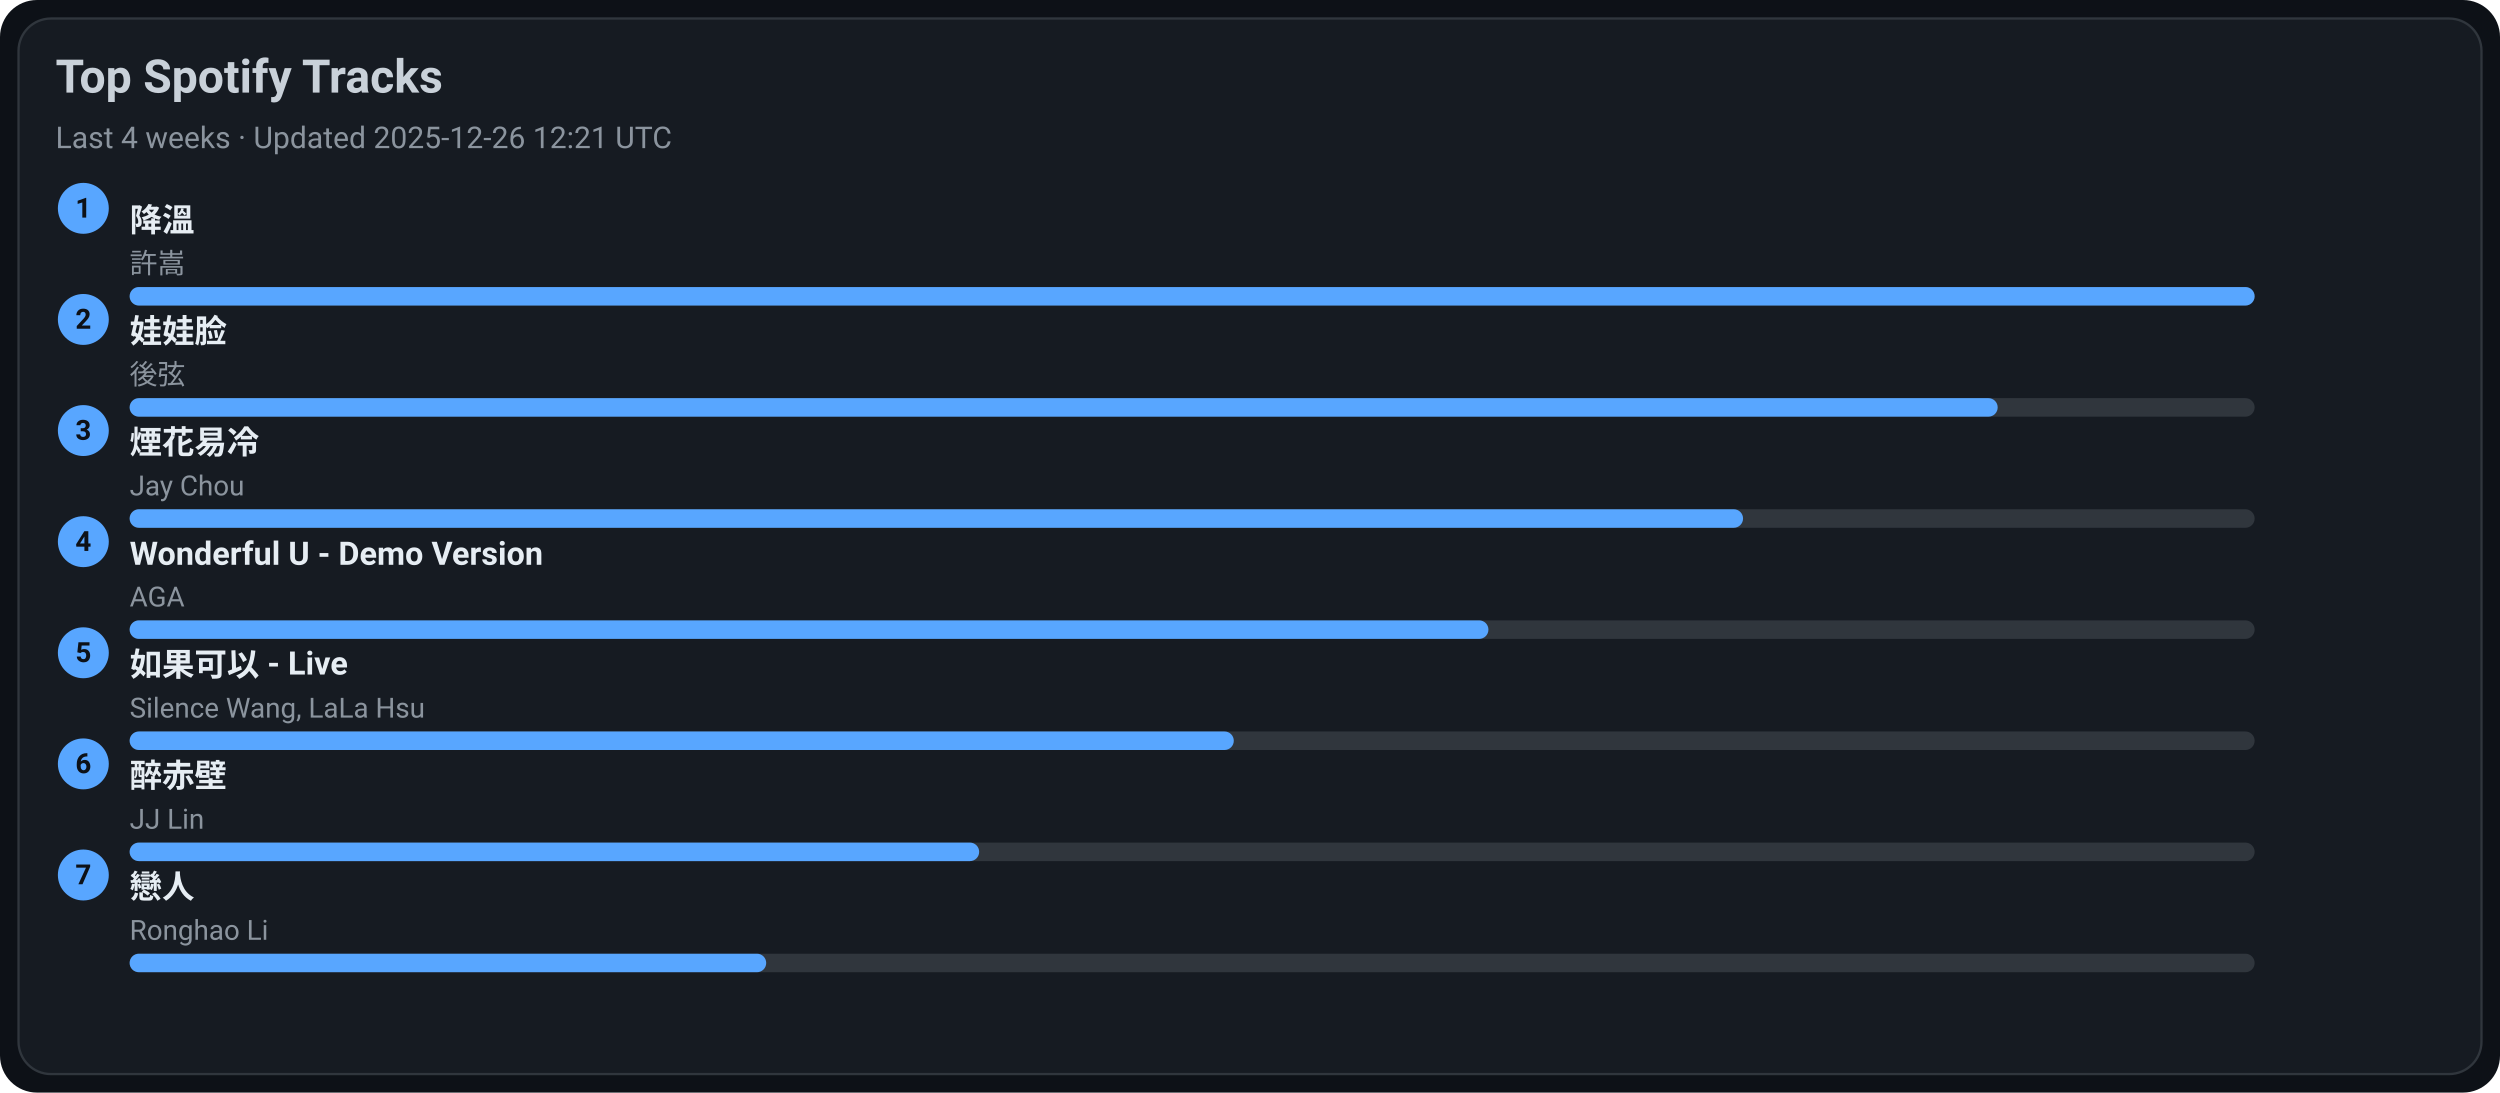
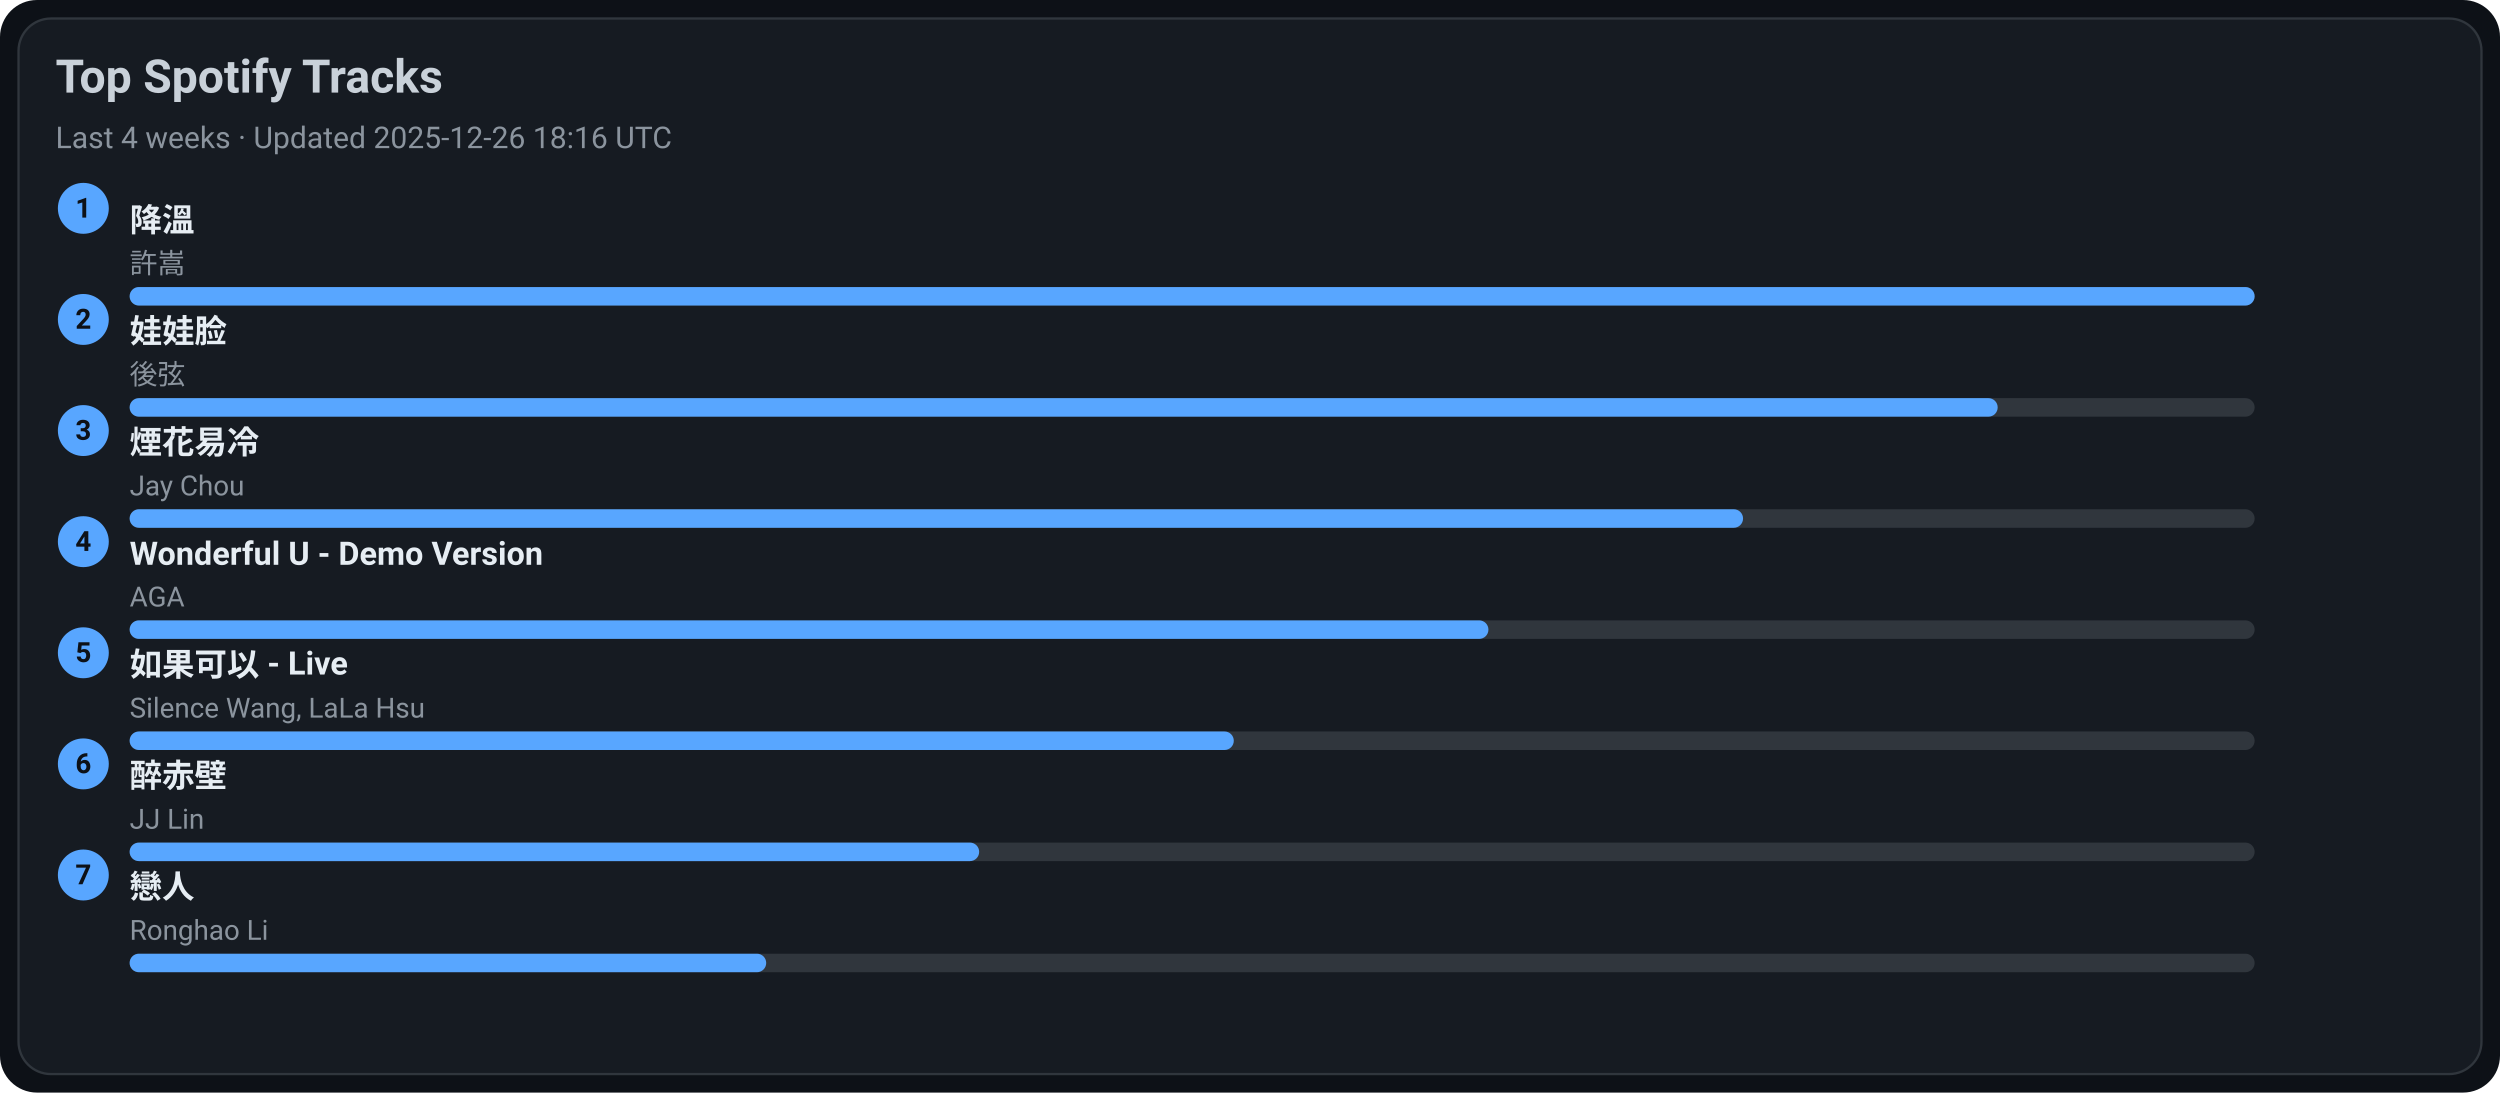
<svg xmlns="http://www.w3.org/2000/svg" width="1080" height="472" viewBox="0 0 1080 472">
  <style>text{font-family:-apple-system,BlinkMacSystemFont,Segoe UI,Roboto,Ubuntu,Helvetica Neue,Arial,Noto Sans,sans-serif}</style>
  <rect width="1080" height="472" rx="16" fill="#0d1117" />
  <rect x="8" y="8" width="1064" height="456" rx="14" fill="#161b22" stroke="#30363d" />
  <text x="24" y="40" font-size="20" fill="#c9d1d9" font-weight="600">Top Spotify Tracks</text>
-   <text x="24" y="64" font-size="13" fill="#8b949e">Last 4 weeks · Updated 2025-12-26 12:21 UTC</text>
+   <text x="24" y="64" font-size="13" fill="#8b949e">Last 4 weeks · Updated 2025-12-26 18:16 UTC</text>
  <circle cx="36" cy="90" r="11" fill="#58a6ff" />
  <text x="36" y="94" text-anchor="middle" font-size="12" fill="#0d1117" font-weight="700">1</text>
  <a href="https://open.spotify.com/track/2q9uhrOfyOnBa3oWR1PfYT" target="_blank" rel="noopener noreferrer">
    <text x="56" y="100" font-size="14" fill="#e6edf3" font-weight="600">降溫</text>
  </a>
  <text x="56" y="118" font-size="12" fill="#8b949e">許嵩</text>
  <rect x="56" y="124" width="918" height="8" rx="4" fill="#30363d" />
  <rect x="56" y="124" width="918" height="8" rx="4" fill="#58a6ff" />
  <circle cx="36" cy="138" r="11" fill="#58a6ff" />
  <text x="36" y="142" text-anchor="middle" font-size="12" fill="#0d1117" font-weight="700">2</text>
  <a href="https://open.spotify.com/track/08ouEICweFmqfgPJnRIQkE" target="_blank" rel="noopener noreferrer">
    <text x="56" y="148" font-size="14" fill="#e6edf3" font-weight="600">娃娃脸</text>
  </a>
  <text x="56" y="166" font-size="12" fill="#8b949e">後弦</text>
  <rect x="56" y="172" width="918" height="8" rx="4" fill="#30363d" />
  <rect x="56" y="172" width="807" height="8" rx="4" fill="#58a6ff" />
  <circle cx="36" cy="186" r="11" fill="#58a6ff" />
  <text x="36" y="190" text-anchor="middle" font-size="12" fill="#0d1117" font-weight="700">3</text>
  <a href="https://open.spotify.com/track/24beWW0pQCJEF3IVSpIryu" target="_blank" rel="noopener noreferrer">
    <text x="56" y="196" font-size="14" fill="#e6edf3" font-weight="600">煙花易冷</text>
  </a>
  <text x="56" y="214" font-size="12" fill="#8b949e">Jay Chou</text>
  <rect x="56" y="220" width="918" height="8" rx="4" fill="#30363d" />
  <rect x="56" y="220" width="697" height="8" rx="4" fill="#58a6ff" />
  <circle cx="36" cy="234" r="11" fill="#58a6ff" />
  <text x="36" y="238" text-anchor="middle" font-size="12" fill="#0d1117" font-weight="700">4</text>
  <a href="https://open.spotify.com/track/2eSNpIOFoi1Q8wxw6CycXJ" target="_blank" rel="noopener noreferrer">
    <text x="56" y="244" font-size="14" fill="#e6edf3" font-weight="600">Wonderful U - Demo Version</text>
  </a>
  <text x="56" y="262" font-size="12" fill="#8b949e">AGA</text>
  <rect x="56" y="268" width="918" height="8" rx="4" fill="#30363d" />
  <rect x="56" y="268" width="587" height="8" rx="4" fill="#58a6ff" />
  <circle cx="36" cy="282" r="11" fill="#58a6ff" />
  <text x="36" y="286" text-anchor="middle" font-size="12" fill="#0d1117" font-weight="700">5</text>
  <a href="https://open.spotify.com/track/6IF65dJzfmPcX7jwDegwoo" target="_blank" rel="noopener noreferrer">
    <text x="56" y="292" font-size="14" fill="#e6edf3" font-weight="600">如果可以 - Live</text>
  </a>
  <text x="56" y="310" font-size="12" fill="#8b949e">Silence Wang, LaLa Hsu</text>
  <rect x="56" y="316" width="918" height="8" rx="4" fill="#30363d" />
  <rect x="56" y="316" width="477" height="8" rx="4" fill="#58a6ff" />
  <circle cx="36" cy="330" r="11" fill="#58a6ff" />
  <text x="36" y="334" text-anchor="middle" font-size="12" fill="#0d1117" font-weight="700">6</text>
  <a href="https://open.spotify.com/track/69lAYqbyHL1A0gctdLd9WV" target="_blank" rel="noopener noreferrer">
    <text x="56" y="340" font-size="14" fill="#e6edf3" font-weight="600">醉赤壁</text>
  </a>
  <text x="56" y="358" font-size="12" fill="#8b949e">JJ Lin</text>
  <rect x="56" y="364" width="918" height="8" rx="4" fill="#30363d" />
  <rect x="56" y="364" width="367" height="8" rx="4" fill="#58a6ff" />
  <circle cx="36" cy="378" r="11" fill="#58a6ff" />
  <text x="36" y="382" text-anchor="middle" font-size="12" fill="#0d1117" font-weight="700">7</text>
  <a href="https://open.spotify.com/track/3eDz7gA410uim6ydVqqjyR" target="_blank" rel="noopener noreferrer">
    <text x="56" y="388" font-size="14" fill="#e6edf3" font-weight="600">戀人</text>
  </a>
  <text x="56" y="406" font-size="12" fill="#8b949e">Ronghao Li</text>
  <rect x="56" y="412" width="918" height="8" rx="4" fill="#30363d" />
  <rect x="56" y="412" width="275" height="8" rx="4" fill="#58a6ff" />
</svg>
